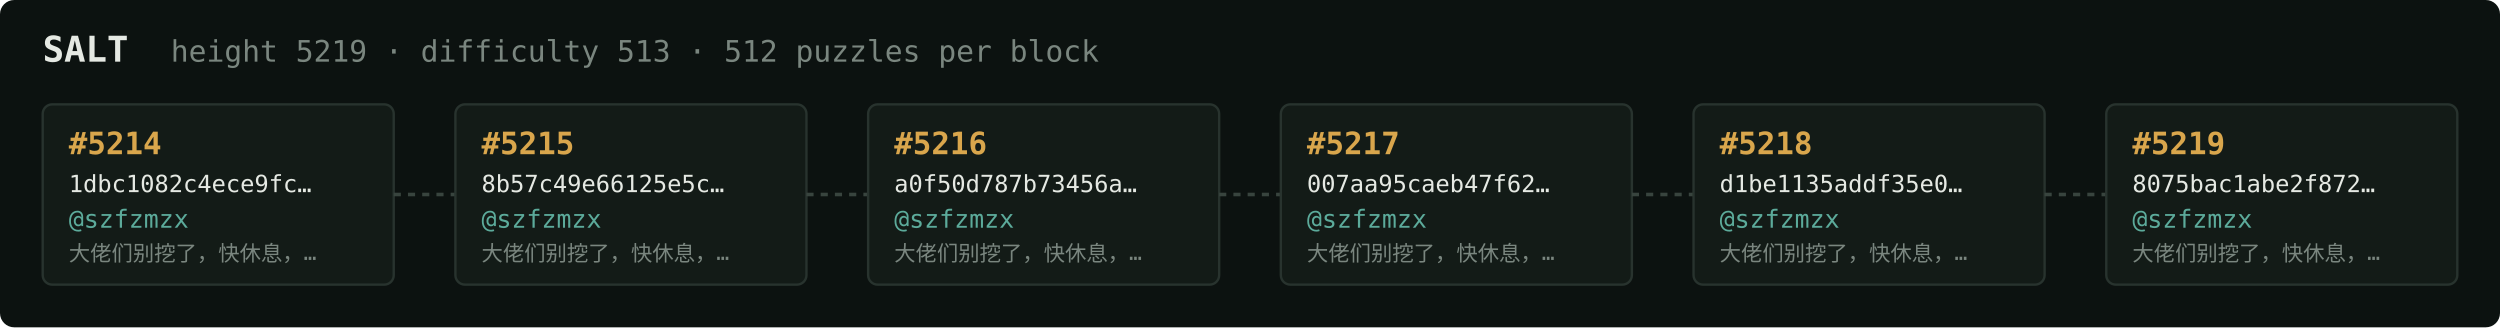
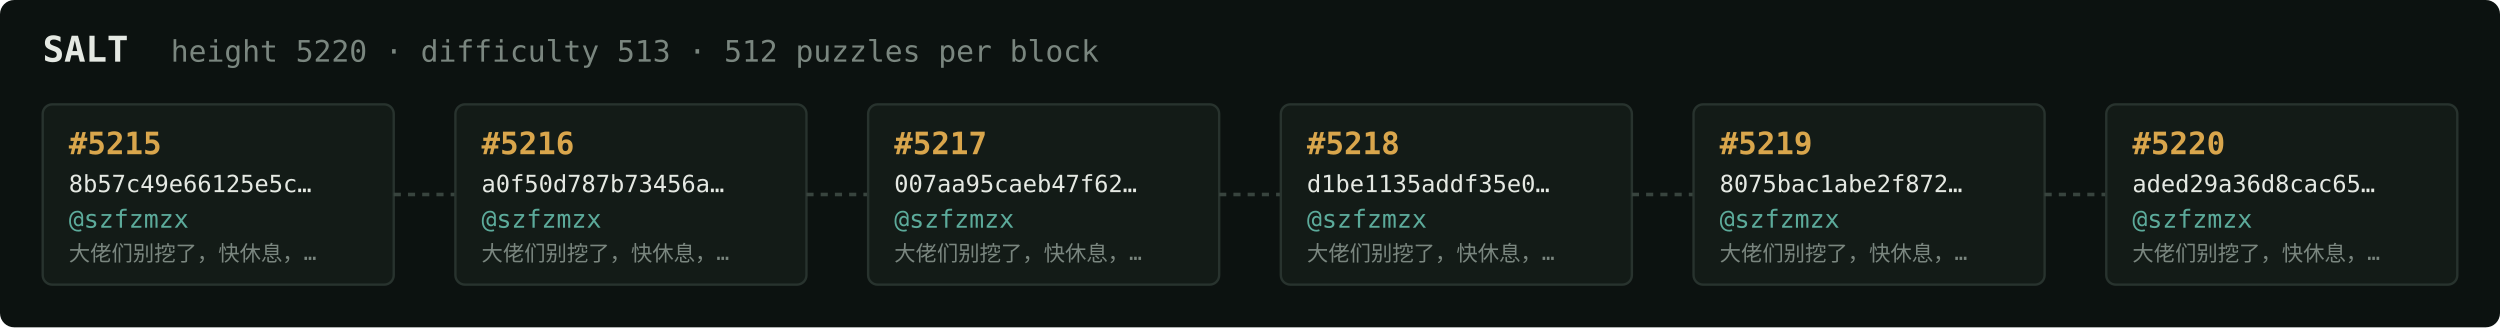
<svg xmlns="http://www.w3.org/2000/svg" width="1054" height="138" viewBox="0 0 1054 138" font-family="ui-monospace,SFMono-Regular,Menlo,monospace">
  <rect fill="#0c1210" width="1054" height="138" rx="6" />
  <text x="18" y="26" fill="#e5e9e3" font-size="15" font-weight="700">SALT</text>
-   <text x="72" y="26" fill="#7a867f" font-size="12.5">height 5219 · difficulty 513 · 512 puzzles per block</text>
+   <text x="72" y="26" fill="#7a867f" font-size="12.5">height 5220 · difficulty 513 · 512 puzzles per block</text>
  <rect x="18" y="44" width="148" height="76" rx="4" fill="#131b17" stroke="#28332e" stroke-width="1" />
-   <text x="29" y="65" fill="#d9a64c" font-size="13" font-weight="700">#5214</text>
-   <text x="29" y="81" fill="#e5e9e3" font-size="10">1dbc1082c4ece9fc…</text>
+   <text x="29" y="65" fill="#d9a64c" font-size="13" font-weight="700">#5215</text>
+   <text x="29" y="81" fill="#e5e9e3" font-size="10">8b57c49e66125e5c…</text>
  <text x="29" y="96" fill="#5cab9b" font-size="10.5">@szfzmzx</text>
  <text x="29" y="110" fill="#7a867f" font-size="9">大佬们别挖了，快休息，…</text>
  <line x1="166" y1="82.0" x2="192" y2="82.0" stroke="#38443e" stroke-width="1.5" stroke-dasharray="3 3" />
  <rect x="192" y="44" width="148" height="76" rx="4" fill="#131b17" stroke="#28332e" stroke-width="1" />
-   <text x="203" y="65" fill="#d9a64c" font-size="13" font-weight="700">#5215</text>
-   <text x="203" y="81" fill="#e5e9e3" font-size="10">8b57c49e66125e5c…</text>
+   <text x="203" y="65" fill="#d9a64c" font-size="13" font-weight="700">#5216</text>
+   <text x="203" y="81" fill="#e5e9e3" font-size="10">a0f50d787b73456a…</text>
  <text x="203" y="96" fill="#5cab9b" font-size="10.5">@szfzmzx</text>
  <text x="203" y="110" fill="#7a867f" font-size="9">大佬们别挖了，快休息，…</text>
  <line x1="340" y1="82.0" x2="366" y2="82.0" stroke="#38443e" stroke-width="1.5" stroke-dasharray="3 3" />
  <rect x="366" y="44" width="148" height="76" rx="4" fill="#131b17" stroke="#28332e" stroke-width="1" />
-   <text x="377" y="65" fill="#d9a64c" font-size="13" font-weight="700">#5216</text>
-   <text x="377" y="81" fill="#e5e9e3" font-size="10">a0f50d787b73456a…</text>
+   <text x="377" y="65" fill="#d9a64c" font-size="13" font-weight="700">#5217</text>
+   <text x="377" y="81" fill="#e5e9e3" font-size="10">007aa95caeb47f62…</text>
  <text x="377" y="96" fill="#5cab9b" font-size="10.5">@szfzmzx</text>
  <text x="377" y="110" fill="#7a867f" font-size="9">大佬们别挖了，快休息，…</text>
  <line x1="514" y1="82.0" x2="540" y2="82.0" stroke="#38443e" stroke-width="1.5" stroke-dasharray="3 3" />
  <rect x="540" y="44" width="148" height="76" rx="4" fill="#131b17" stroke="#28332e" stroke-width="1" />
-   <text x="551" y="65" fill="#d9a64c" font-size="13" font-weight="700">#5217</text>
-   <text x="551" y="81" fill="#e5e9e3" font-size="10">007aa95caeb47f62…</text>
+   <text x="551" y="65" fill="#d9a64c" font-size="13" font-weight="700">#5218</text>
+   <text x="551" y="81" fill="#e5e9e3" font-size="10">d1be1135addf35e0…</text>
  <text x="551" y="96" fill="#5cab9b" font-size="10.5">@szfzmzx</text>
  <text x="551" y="110" fill="#7a867f" font-size="9">大佬们别挖了，快休息，…</text>
  <line x1="688" y1="82.0" x2="714" y2="82.0" stroke="#38443e" stroke-width="1.5" stroke-dasharray="3 3" />
  <rect x="714" y="44" width="148" height="76" rx="4" fill="#131b17" stroke="#28332e" stroke-width="1" />
-   <text x="725" y="65" fill="#d9a64c" font-size="13" font-weight="700">#5218</text>
-   <text x="725" y="81" fill="#e5e9e3" font-size="10">d1be1135addf35e0…</text>
+   <text x="725" y="65" fill="#d9a64c" font-size="13" font-weight="700">#5219</text>
+   <text x="725" y="81" fill="#e5e9e3" font-size="10">8075bac1abe2f872…</text>
  <text x="725" y="96" fill="#5cab9b" font-size="10.5">@szfzmzx</text>
  <text x="725" y="110" fill="#7a867f" font-size="9">大佬们别挖了，快休息，…</text>
  <line x1="862" y1="82.0" x2="888" y2="82.0" stroke="#38443e" stroke-width="1.5" stroke-dasharray="3 3" />
  <rect x="888" y="44" width="148" height="76" rx="4" fill="#131b17" stroke="#28332e" stroke-width="1" />
-   <text x="899" y="65" fill="#d9a64c" font-size="13" font-weight="700">#5219</text>
-   <text x="899" y="81" fill="#e5e9e3" font-size="10">8075bac1abe2f872…</text>
+   <text x="899" y="65" fill="#d9a64c" font-size="13" font-weight="700">#5220</text>
+   <text x="899" y="81" fill="#e5e9e3" font-size="10">aded29a36d8cac65…</text>
  <text x="899" y="96" fill="#5cab9b" font-size="10.5">@szfzmzx</text>
  <text x="899" y="110" fill="#7a867f" font-size="9">大佬们别挖了，快休息，…</text>
</svg>
